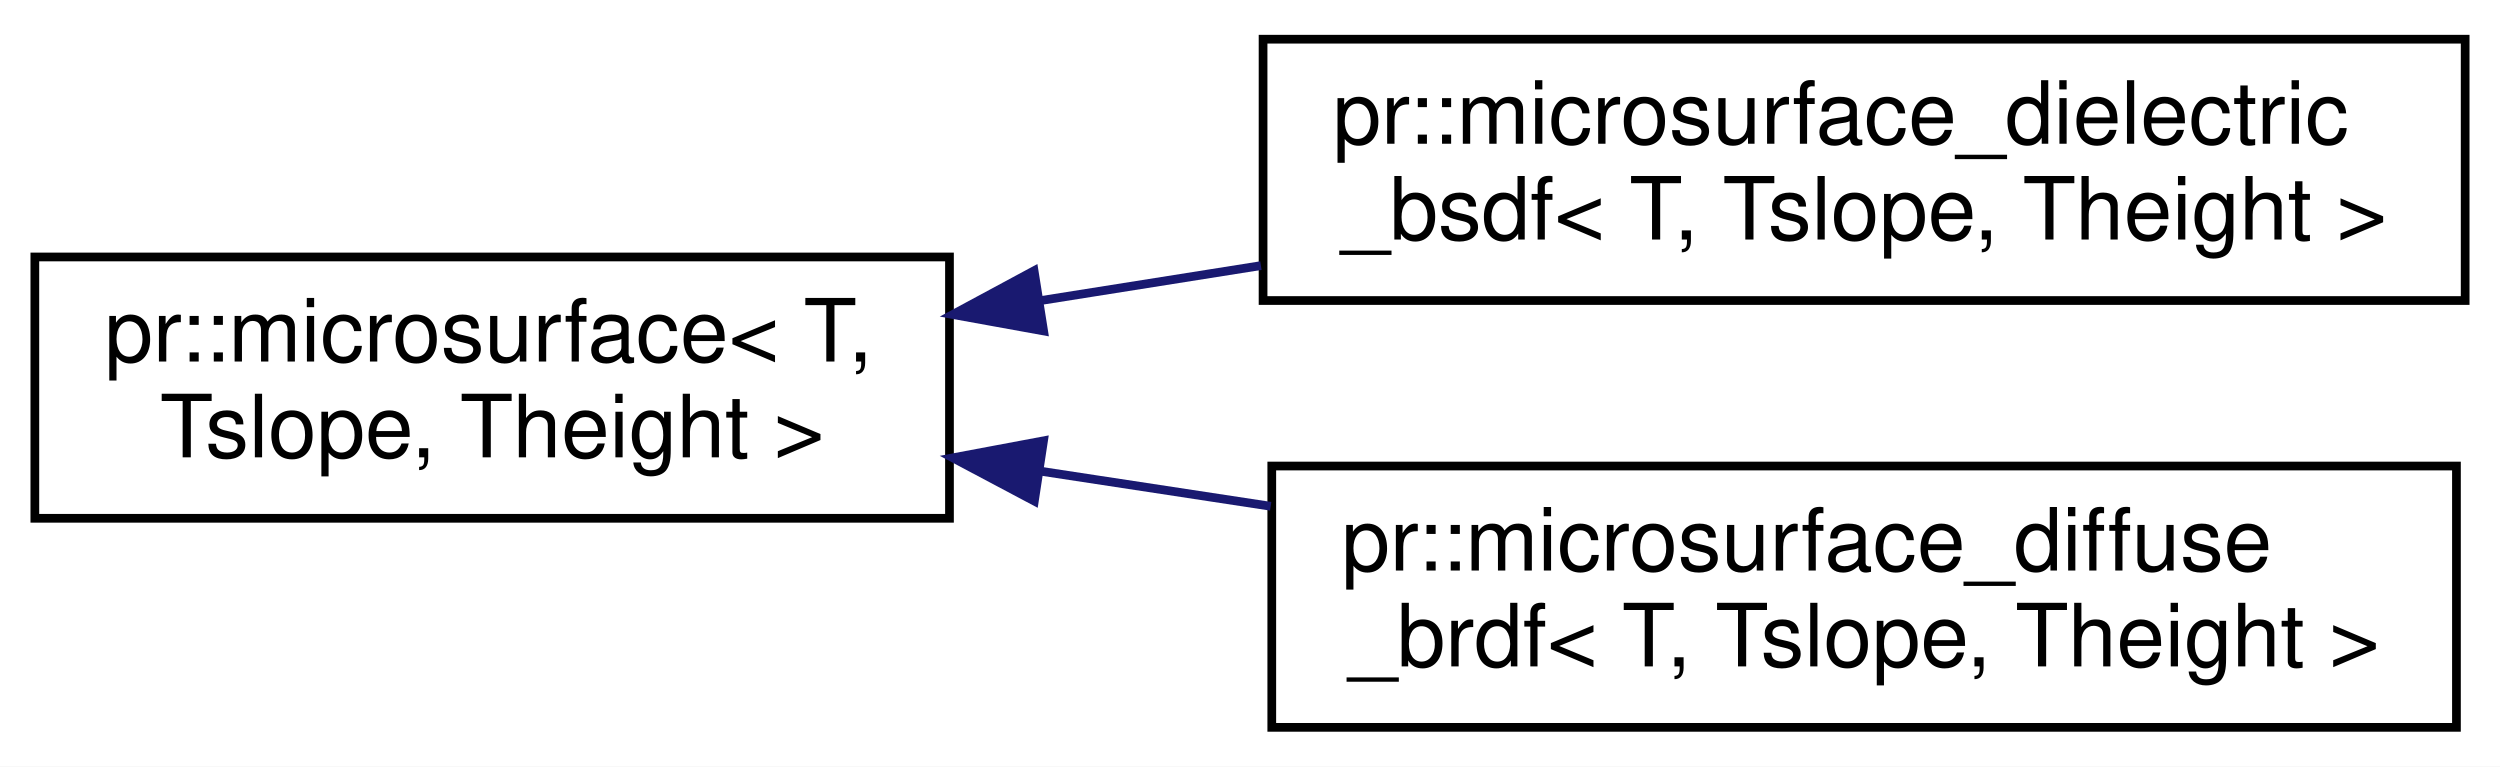
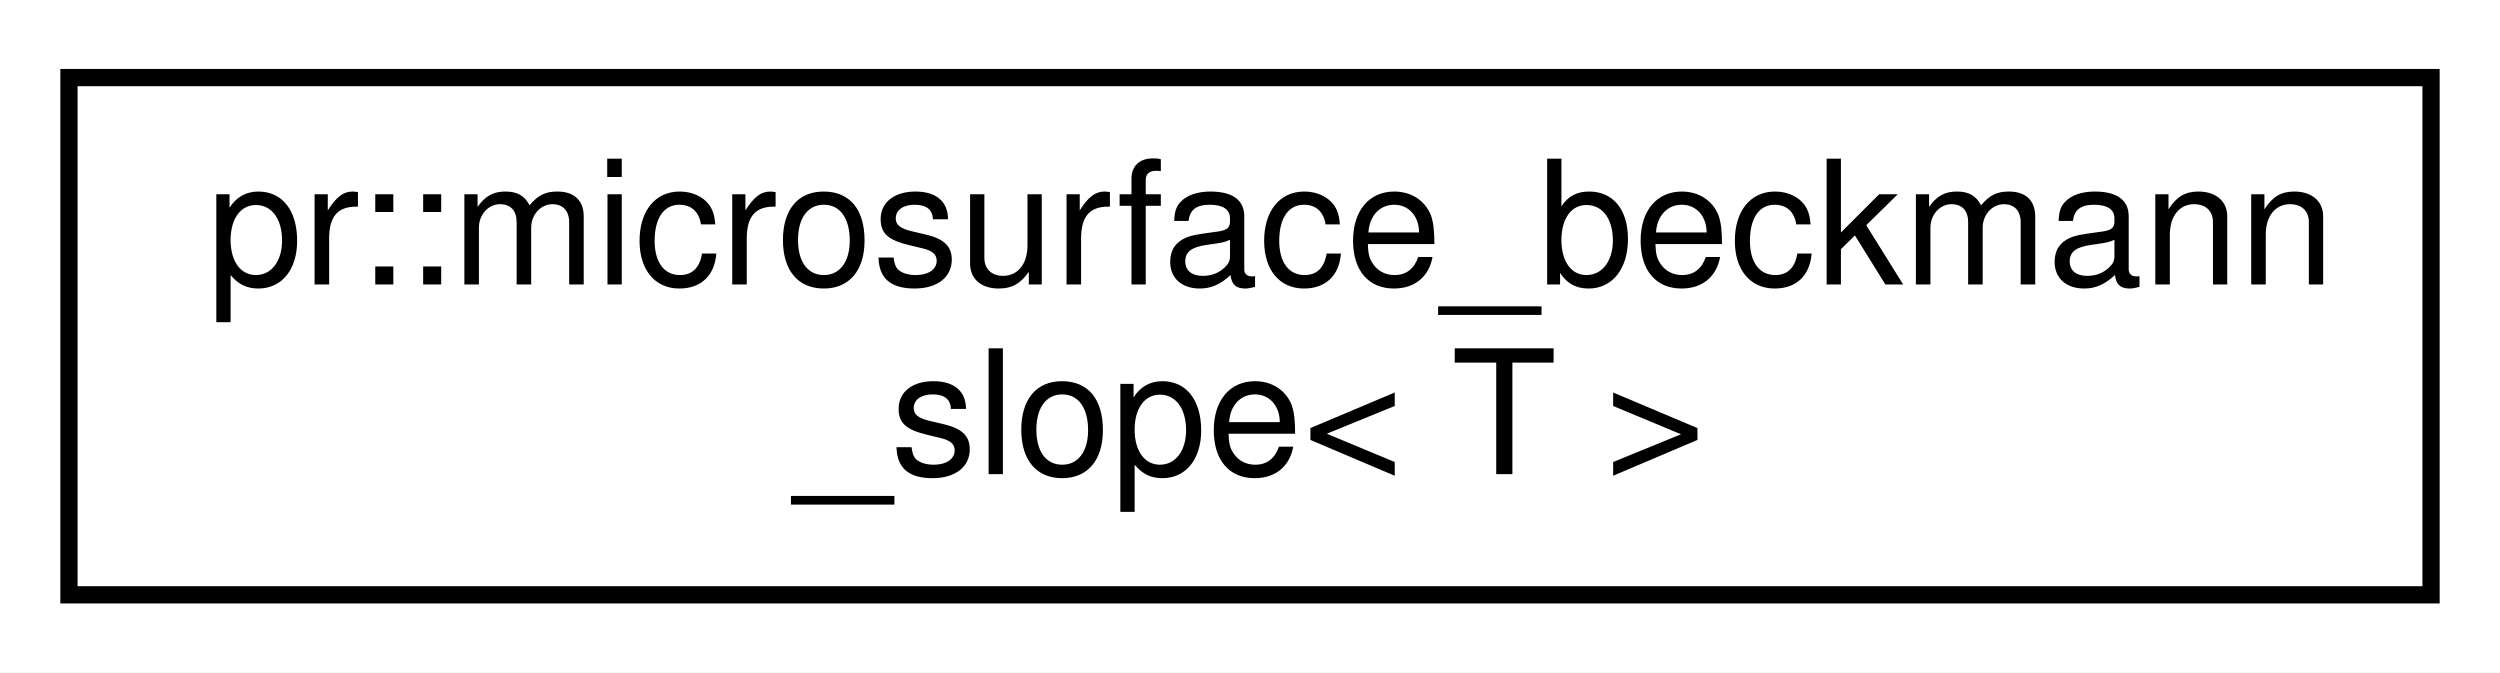
- <svg xmlns="http://www.w3.org/2000/svg" xmlns:xlink="http://www.w3.org/1999/xlink" width="287pt" height="88pt" viewBox="0.00 0.00 287.00 88.00">
-   <g id="graph0" class="graph" transform="scale(1 1) rotate(0) translate(4 84)">
-     <polygon fill="#ffffff" stroke="transparent" points="-4,4 -4,-84 283,-84 283,4 -4,4" />
+ <svg xmlns="http://www.w3.org/2000/svg" xmlns:xlink="http://www.w3.org/1999/xlink" width="145pt" height="39pt" viewBox="0.00 0.00 145.00 39.00">
+   <g id="graph0" class="graph" transform="scale(1 1) rotate(0) translate(4 35)">
+     <polygon fill="#ffffff" stroke="transparent" points="-4,4 -4,-35 141,-35 141,4 -4,4" />
    <g id="node1" class="node">
      <g id="a_node1">
-         <a xlink:href="structpr_1_1microsurface.html" target="_top" xlink:title="Microsurface. ">
-           <polygon fill="#ffffff" stroke="#000000" points="0,-24.5 0,-54.5 105,-54.5 105,-24.5 0,-24.5" />
-           <text text-anchor="start" x="8" y="-42.5" font-family="Helvetica,sans-Serif" font-size="10.00" fill="#000000">pr::microsurface&lt; T,</text>
-           <text text-anchor="middle" x="52.5" y="-31.5" font-family="Helvetica,sans-Serif" font-size="10.00" fill="#000000"> Tslope, Theight &gt;</text>
+         <a xlink:href="structpr_1_1microsurface__beckmann__slope.html" target="_top" xlink:title="Microsurface Beckmann slope distribution. ">
+           <polygon fill="#ffffff" stroke="#000000" points="0,-.5 0,-30.5 137,-30.5 137,-.5 0,-.5" />
+           <text text-anchor="start" x="8" y="-18.5" font-family="Helvetica,sans-Serif" font-size="10.00" fill="#000000">pr::microsurface_beckmann</text>
+           <text text-anchor="middle" x="68.5" y="-7.5" font-family="Helvetica,sans-Serif" font-size="10.00" fill="#000000">_slope&lt; T &gt;</text>
        </a>
      </g>
    </g>
-     <g id="node2" class="node">
-       <g id="a_node2">
-         <a xlink:href="structpr_1_1microsurface__dielectric__bsdf.html" target="_top" xlink:title="Microsurface dielectric BSDF. ">
-           <polygon fill="#ffffff" stroke="#000000" points="141,-49.5 141,-79.5 279,-79.5 279,-49.5 141,-49.5" />
-           <text text-anchor="start" x="149" y="-67.5" font-family="Helvetica,sans-Serif" font-size="10.00" fill="#000000">pr::microsurface_dielectric</text>
-           <text text-anchor="middle" x="210" y="-56.5" font-family="Helvetica,sans-Serif" font-size="10.00" fill="#000000">_bsdf&lt; T, Tslope, Theight &gt;</text>
-         </a>
-       </g>
-     </g>
-     <g id="edge1" class="edge">
-       <path fill="none" stroke="#191970" d="M115.401,-49.484C123.736,-50.807 132.318,-52.169 140.753,-53.508" />
-       <polygon fill="#191970" stroke="#191970" points="115.808,-46.005 105.383,-47.894 114.711,-52.919 115.808,-46.005" />
-     </g>
-     <g id="node3" class="node">
-       <g id="a_node3">
-         <a xlink:href="structpr_1_1microsurface__diffuse__brdf.html" target="_top" xlink:title="Microsurface diffuse BRDF. ">
-           <polygon fill="#ffffff" stroke="#000000" points="142,-.5 142,-30.5 278,-30.5 278,-.5 142,-.5" />
-           <text text-anchor="start" x="150" y="-18.5" font-family="Helvetica,sans-Serif" font-size="10.00" fill="#000000">pr::microsurface_diffuse</text>
-           <text text-anchor="middle" x="210" y="-7.5" font-family="Helvetica,sans-Serif" font-size="10.00" fill="#000000">_brdf&lt; T, Tslope, Theight &gt;</text>
-         </a>
-       </g>
-     </g>
-     <g id="edge2" class="edge">
-       <path fill="none" stroke="#191970" d="M115.438,-29.91C124.131,-28.585 133.091,-27.219 141.873,-25.881" />
-       <polygon fill="#191970" stroke="#191970" points="114.742,-26.475 105.383,-31.442 115.796,-33.395 114.742,-26.475" />
-     </g>
  </g>
</svg>
